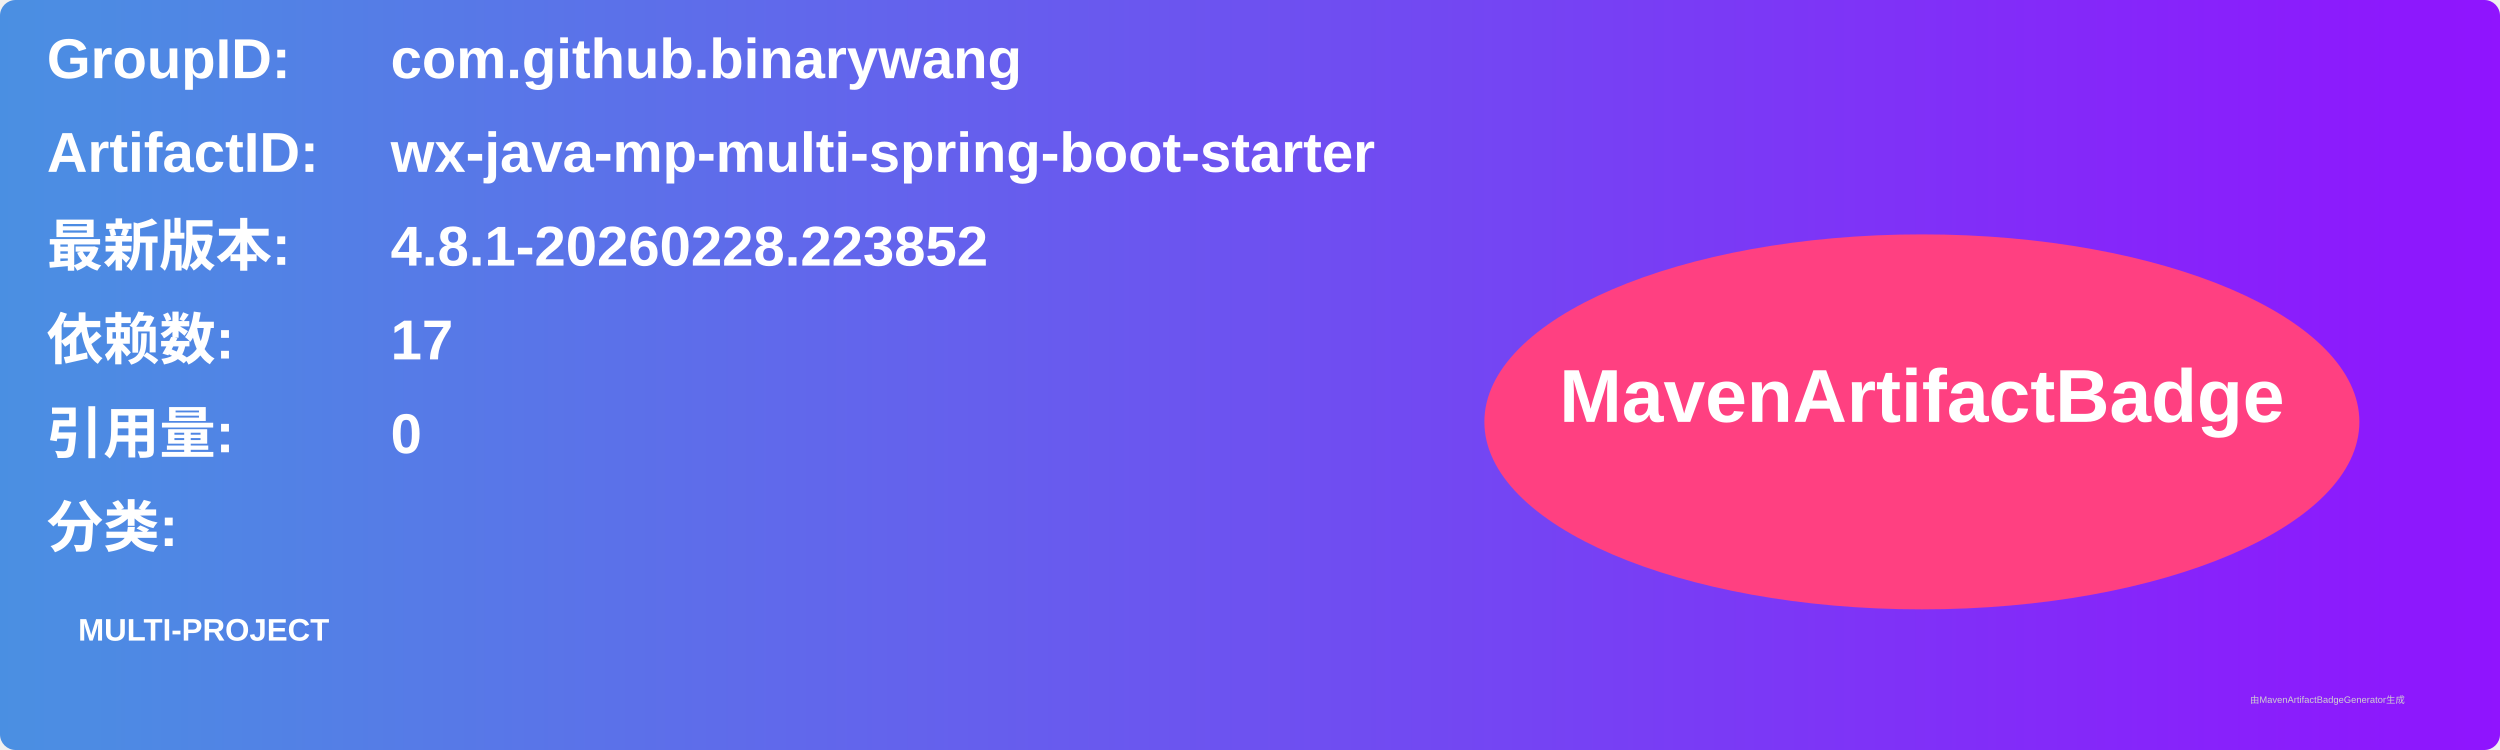
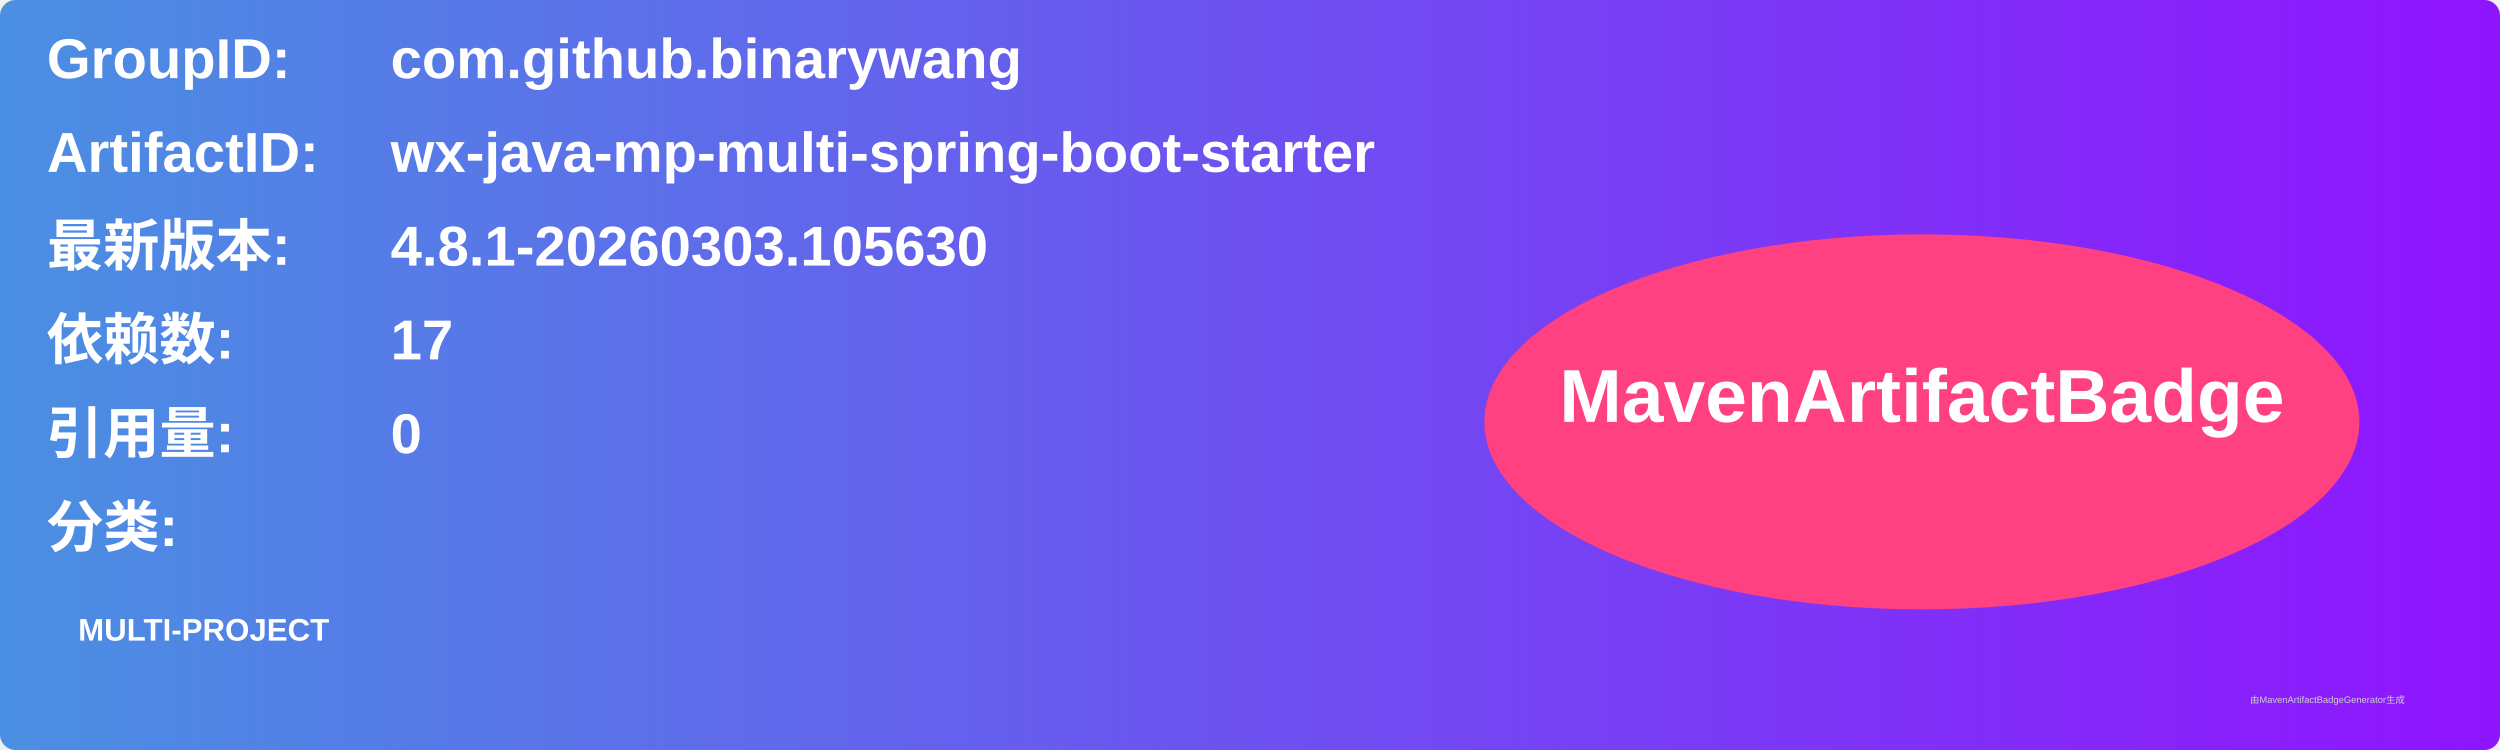
<svg xmlns="http://www.w3.org/2000/svg" width="800" height="240" viewBox="0 0 800 240">
  <linearGradient id="grad" x1="0%" y1="0%" x2="100%" y2="0%">
    <stop offset="0%" stop-color="#4a90e2" />
    <stop offset="100%" stop-color="#9013fe" />
  </linearGradient>
  <rect width="100%" height="100%" rx="5" ry="5" fill="url(#grad)" />
  <g transform="translate(15, 15)">
    <text x="0" y="10" font-family="Arial" font-size="18" fill="white" font-weight="bold" width="260">GroupID:</text>
    <text x="110" y="10" font-family="Arial" font-size="18" fill="white" font-weight="bold" width="460">com.github.binarywang</text>
    <text x="0" y="40" font-family="Arial" font-size="18" fill="white" font-weight="bold" width="260">ArtifactID:</text>
    <text x="110" y="40" font-family="Arial" font-size="18" fill="white" font-weight="bold" width="460">wx-java-mp-multi-spring-boot-starter</text>
    <text x="0" y="70" font-family="Arial" font-size="18" fill="white" font-weight="bold">最新版本:</text>
    <text x="110" y="70" font-family="Arial" font-size="18" fill="white" font-weight="bold">
-       <tspan font-weight="bold">4.8.1-20260228.223852</tspan>
+       <tspan font-weight="bold">4.8.1-20260303.105630</tspan>
    </text>
    <text x="0" y="100" font-family="Arial" font-size="18" fill="white" font-weight="bold">依赖数: </text>
    <text x="110" y="100" font-family="Arial" font-size="18" fill="white">
      <tspan font-weight="bold">17</tspan>
    </text>
    <text x="0" y="130" font-family="Arial" font-size="18" fill="white" font-weight="bold">引用量: </text>
    <text x="110" y="130" font-family="Arial" font-size="18" fill="white">
      <tspan font-weight="bold">0</tspan>
    </text>
    <text x="0" y="160" font-family="Arial" font-size="18" fill="white" font-weight="bold">分类:</text>
    <text x="10" y="190" font-family="Arial" font-size="10" fill="white">
      <tspan font-weight="bold">MULTI-PROJECT</tspan>
    </text>
    <ellipse cx="600" cy="120" rx="140" ry="60" fill="#ff4081" />
    <text x="600" y="120" text-anchor="middle" font-family="Arial" font-size="24" fill="white" font-weight="bold">MavenArtifactBadge</text>
  </g>
  <text x="720" y="225" font-family="Arial" font-size="3" fill="#d0d0d0">由MavenArtifactBadgeGenerator生成</text>
</svg>
